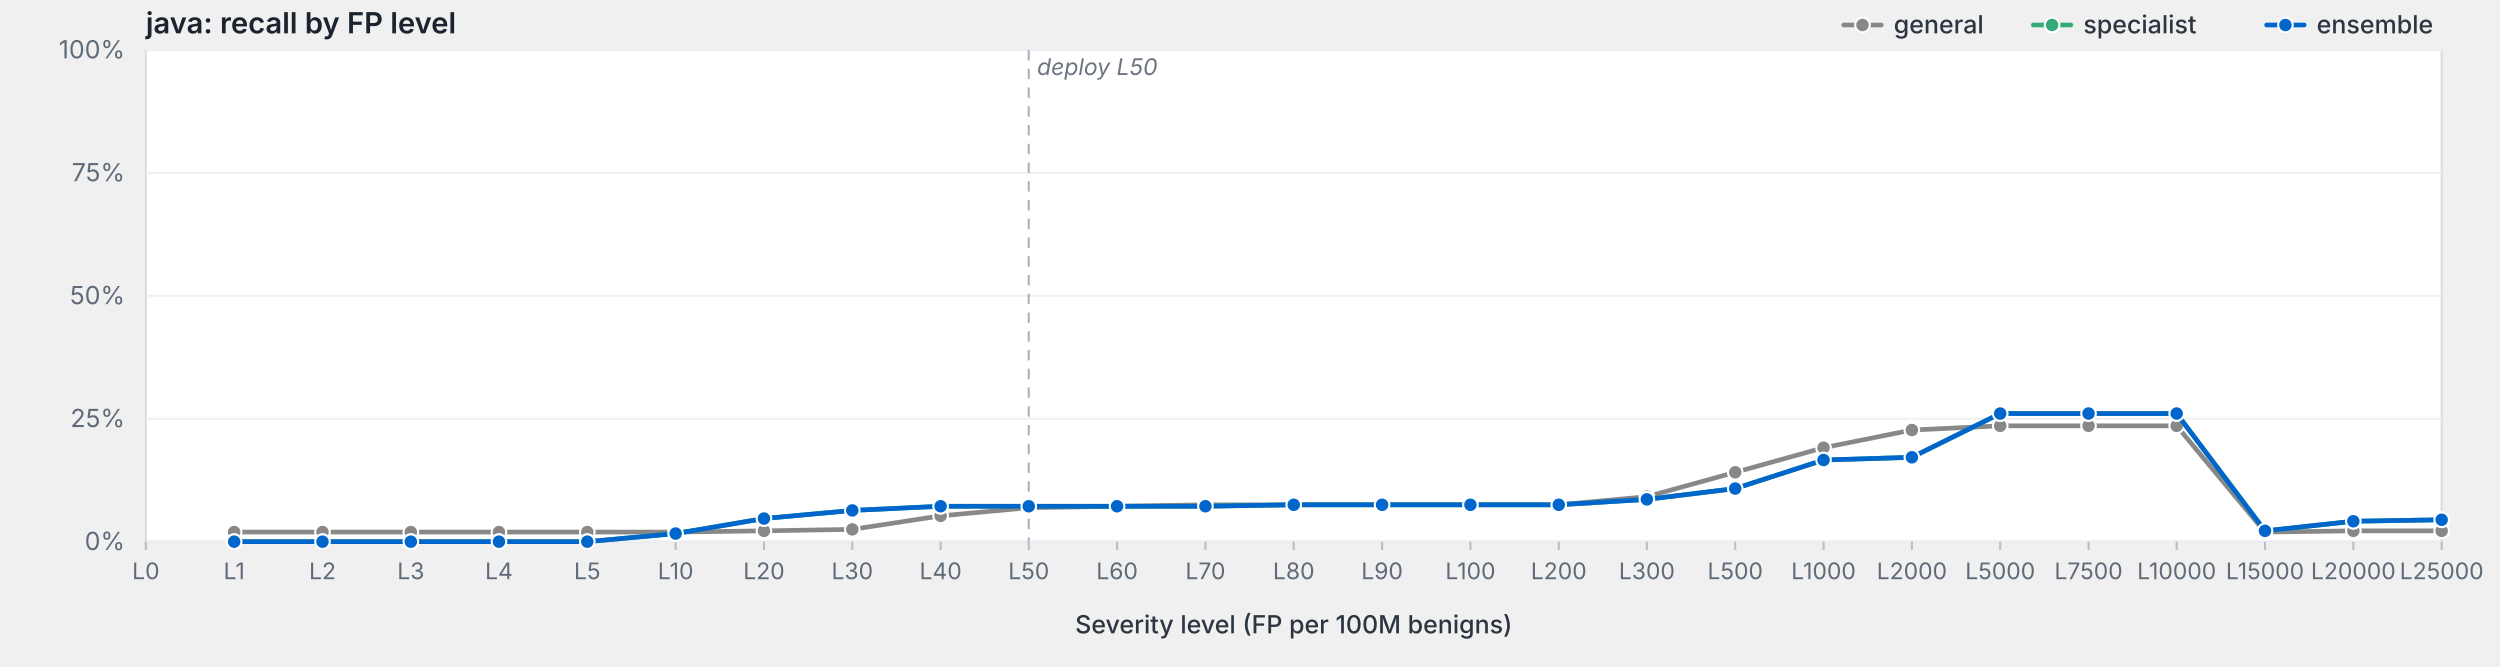
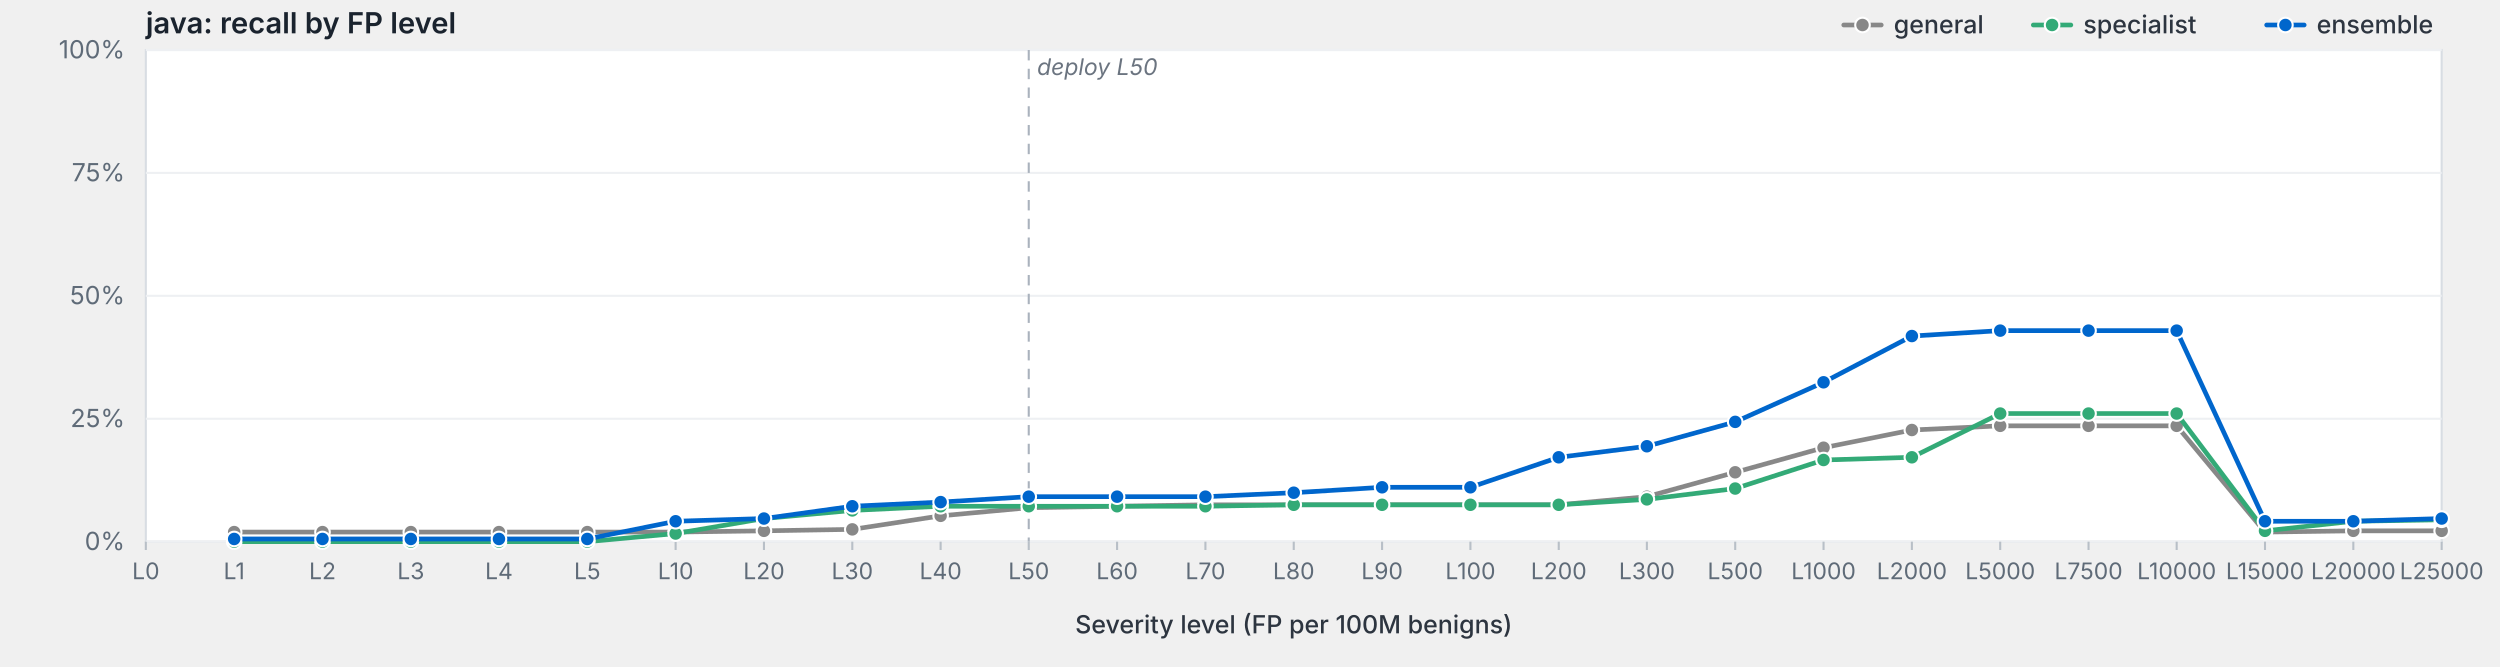
<svg xmlns="http://www.w3.org/2000/svg" viewBox="0 0 1200 320" width="1200" height="320" preserveAspectRatio="xMidYMid meet" role="img" aria-label="java: recall by FP level">
  <style>svg { background: #fdfdfd; }.frame { fill: #fff; stroke: #d8dde3; stroke-width: 1; }.grid { stroke: #eef0f3; stroke-width: 1; }.tick { stroke: #b8bfc7; stroke-width: 1; }.axis-label { fill: #5f6b78; font-family: -apple-system, BlinkMacSystemFont, "Segoe UI", system-ui, sans-serif; font-size: 12px; }.x-label { fill: #5f6b78; font-family: -apple-system, BlinkMacSystemFont, "Segoe UI", system-ui, sans-serif; font-size: 11px; }.axis-title { fill: #2d3540; font-family: -apple-system, BlinkMacSystemFont, "Segoe UI", system-ui, sans-serif; font-size: 12px; font-weight: 500; }.title { fill: #1a232e; font-family: -apple-system, BlinkMacSystemFont, "Segoe UI", system-ui, sans-serif; font-size: 14px; font-weight: 600; }.deploy-marker { stroke: #aab2bd; stroke-width: 1; stroke-dasharray: 5,4; }.deploy-label { fill: #6b7480; font-family: -apple-system, BlinkMacSystemFont, "Segoe UI", system-ui, sans-serif; font-size: 11px; font-style: italic; }.curve { fill: none; stroke-width: 2.25; stroke-linejoin: round; stroke-linecap: round; }.marker { stroke: #fff; stroke-width: 1; }.legend-text { fill: #2d3540; font-family: -apple-system, BlinkMacSystemFont, "Segoe UI", system-ui, sans-serif; font-size: 12px; font-weight: 500; }</style>
  <text class="title" x="70" y="16">java: recall by FP level</text>
  <rect class="frame" x="70" y="24" width="1102" height="236" />
  <line class="grid" x1="70" y1="260.0" x2="1172" y2="260.0" />
  <text class="axis-label" x="60" y="264.0" text-anchor="end">0%</text>
  <line class="grid" x1="70" y1="201.0" x2="1172" y2="201.0" />
  <text class="axis-label" x="60" y="205.0" text-anchor="end">25%</text>
  <line class="grid" x1="70" y1="142.0" x2="1172" y2="142.0" />
  <text class="axis-label" x="60" y="146.0" text-anchor="end">50%</text>
  <line class="grid" x1="70" y1="83.0" x2="1172" y2="83.0" />
  <text class="axis-label" x="60" y="87.0" text-anchor="end">75%</text>
  <line class="grid" x1="70" y1="24.0" x2="1172" y2="24.0" />
  <text class="axis-label" x="60" y="28.0" text-anchor="end">100%</text>
  <line class="deploy-marker" x1="493.8" y1="24" x2="493.8" y2="260" />
  <text class="deploy-label" x="497.8" y="36" text-anchor="start">deploy L50</text>
  <line class="tick" x1="70.0" y1="260" x2="70.0" y2="264" />
  <text class="x-label" x="70.0" y="278" text-anchor="middle">L0</text>
  <line class="tick" x1="112.4" y1="260" x2="112.4" y2="264" />
  <text class="x-label" x="112.4" y="278" text-anchor="middle">L1</text>
  <line class="tick" x1="154.8" y1="260" x2="154.8" y2="264" />
  <text class="x-label" x="154.8" y="278" text-anchor="middle">L2</text>
  <line class="tick" x1="197.2" y1="260" x2="197.2" y2="264" />
  <text class="x-label" x="197.2" y="278" text-anchor="middle">L3</text>
  <line class="tick" x1="239.5" y1="260" x2="239.5" y2="264" />
  <text class="x-label" x="239.5" y="278" text-anchor="middle">L4</text>
  <line class="tick" x1="281.9" y1="260" x2="281.9" y2="264" />
  <text class="x-label" x="281.9" y="278" text-anchor="middle">L5</text>
  <line class="tick" x1="324.3" y1="260" x2="324.3" y2="264" />
  <text class="x-label" x="324.3" y="278" text-anchor="middle">L10</text>
  <line class="tick" x1="366.7" y1="260" x2="366.7" y2="264" />
  <text class="x-label" x="366.7" y="278" text-anchor="middle">L20</text>
  <line class="tick" x1="409.1" y1="260" x2="409.1" y2="264" />
  <text class="x-label" x="409.1" y="278" text-anchor="middle">L30</text>
  <line class="tick" x1="451.5" y1="260" x2="451.5" y2="264" />
  <text class="x-label" x="451.5" y="278" text-anchor="middle">L40</text>
  <line class="tick" x1="493.8" y1="260" x2="493.8" y2="264" />
  <text class="x-label" x="493.8" y="278" text-anchor="middle">L50</text>
  <line class="tick" x1="536.2" y1="260" x2="536.2" y2="264" />
  <text class="x-label" x="536.2" y="278" text-anchor="middle">L60</text>
  <line class="tick" x1="578.6" y1="260" x2="578.6" y2="264" />
  <text class="x-label" x="578.6" y="278" text-anchor="middle">L70</text>
  <line class="tick" x1="621.0" y1="260" x2="621.0" y2="264" />
  <text class="x-label" x="621.0" y="278" text-anchor="middle">L80</text>
  <line class="tick" x1="663.4" y1="260" x2="663.4" y2="264" />
  <text class="x-label" x="663.4" y="278" text-anchor="middle">L90</text>
  <line class="tick" x1="705.8" y1="260" x2="705.8" y2="264" />
  <text class="x-label" x="705.8" y="278" text-anchor="middle">L100</text>
  <line class="tick" x1="748.2" y1="260" x2="748.2" y2="264" />
  <text class="x-label" x="748.2" y="278" text-anchor="middle">L200</text>
  <line class="tick" x1="790.5" y1="260" x2="790.5" y2="264" />
  <text class="x-label" x="790.5" y="278" text-anchor="middle">L300</text>
  <line class="tick" x1="832.9" y1="260" x2="832.9" y2="264" />
  <text class="x-label" x="832.9" y="278" text-anchor="middle">L500</text>
  <line class="tick" x1="875.3" y1="260" x2="875.3" y2="264" />
  <text class="x-label" x="875.3" y="278" text-anchor="middle">L1000</text>
  <line class="tick" x1="917.7" y1="260" x2="917.7" y2="264" />
  <text class="x-label" x="917.7" y="278" text-anchor="middle">L2000</text>
  <line class="tick" x1="960.1" y1="260" x2="960.1" y2="264" />
  <text class="x-label" x="960.1" y="278" text-anchor="middle">L5000</text>
  <line class="tick" x1="1002.5" y1="260" x2="1002.5" y2="264" />
  <text class="x-label" x="1002.5" y="278" text-anchor="middle">L7500</text>
  <line class="tick" x1="1044.8" y1="260" x2="1044.8" y2="264" />
  <text class="x-label" x="1044.8" y="278" text-anchor="middle">L10000</text>
  <line class="tick" x1="1087.2" y1="260" x2="1087.2" y2="264" />
  <text class="x-label" x="1087.2" y="278" text-anchor="middle">L15000</text>
  <line class="tick" x1="1129.6" y1="260" x2="1129.6" y2="264" />
  <text class="x-label" x="1129.6" y="278" text-anchor="middle">L20000</text>
  <line class="tick" x1="1172.0" y1="260" x2="1172.0" y2="264" />
  <text class="x-label" x="1172.0" y="278" text-anchor="middle">L25000</text>
  <text class="axis-title" x="621.0" y="304" text-anchor="middle">Severity level (FP per 100M benigns)</text>
  <path class="curve" d="M112.4,255.4 L154.8,255.4 L197.2,255.4 L239.5,255.4 L281.9,255.4 L324.3,255.4 L366.7,254.8 L409.1,254.1 L451.5,247.6 L493.8,243.7 L536.2,243.0 L578.6,242.3 L621.0,242.3 L663.4,242.3 L705.8,242.3 L748.2,242.3 L790.5,238.4 L832.9,226.7 L875.3,214.9 L917.7,206.4 L960.1,204.4 L1002.5,204.4 L1044.8,204.4 L1087.2,255.4 L1129.6,254.8 L1172.0,254.8" stroke="#888" />
  <circle class="marker" cx="112.4" cy="255.4" r="3.5" fill="#888" />
  <circle class="marker" cx="154.8" cy="255.4" r="3.5" fill="#888" />
  <circle class="marker" cx="197.2" cy="255.4" r="3.5" fill="#888" />
  <circle class="marker" cx="239.5" cy="255.4" r="3.5" fill="#888" />
  <circle class="marker" cx="281.9" cy="255.4" r="3.5" fill="#888" />
  <circle class="marker" cx="324.3" cy="255.4" r="3.5" fill="#888" />
  <circle class="marker" cx="366.7" cy="254.8" r="3.5" fill="#888" />
  <circle class="marker" cx="409.1" cy="254.1" r="3.5" fill="#888" />
  <circle class="marker" cx="451.5" cy="247.6" r="3.5" fill="#888" />
  <circle class="marker" cx="493.8" cy="243.7" r="3.5" fill="#888" />
  <circle class="marker" cx="536.2" cy="243.0" r="3.5" fill="#888" />
  <circle class="marker" cx="578.6" cy="242.3" r="3.5" fill="#888" />
  <circle class="marker" cx="621.0" cy="242.3" r="3.5" fill="#888" />
  <circle class="marker" cx="663.4" cy="242.3" r="3.5" fill="#888" />
  <circle class="marker" cx="705.8" cy="242.3" r="3.5" fill="#888" />
  <circle class="marker" cx="748.2" cy="242.3" r="3.5" fill="#888" />
  <circle class="marker" cx="790.5" cy="238.4" r="3.5" fill="#888" />
  <circle class="marker" cx="832.9" cy="226.7" r="3.5" fill="#888" />
  <circle class="marker" cx="875.3" cy="214.9" r="3.5" fill="#888" />
  <circle class="marker" cx="917.7" cy="206.4" r="3.5" fill="#888" />
  <circle class="marker" cx="960.1" cy="204.4" r="3.5" fill="#888" />
  <circle class="marker" cx="1002.5" cy="204.4" r="3.5" fill="#888" />
  <circle class="marker" cx="1044.8" cy="204.4" r="3.5" fill="#888" />
  <circle class="marker" cx="1087.2" cy="255.4" r="3.5" fill="#888" />
  <circle class="marker" cx="1129.6" cy="254.8" r="3.5" fill="#888" />
  <circle class="marker" cx="1172.0" cy="254.8" r="3.5" fill="#888" />
  <path class="curve" d="M112.4,260.0 L154.8,260.0 L197.2,260.0 L239.5,260.0 L281.9,260.0 L324.3,256.1 L366.7,248.9 L409.1,245.0 L451.5,243.0 L493.8,243.0 L536.2,243.0 L578.6,243.0 L621.0,242.3 L663.4,242.3 L705.8,242.3 L748.2,242.3 L790.5,239.7 L832.9,234.5 L875.3,220.8 L917.7,219.5 L960.1,198.5 L1002.5,198.5 L1044.8,198.5 L1087.2,254.8 L1129.6,250.2 L1172.0,249.5" stroke="#3a7" />
  <circle class="marker" cx="112.4" cy="260.0" r="3.5" fill="#3a7" />
  <circle class="marker" cx="154.8" cy="260.0" r="3.5" fill="#3a7" />
  <circle class="marker" cx="197.2" cy="260.0" r="3.5" fill="#3a7" />
  <circle class="marker" cx="239.5" cy="260.0" r="3.5" fill="#3a7" />
  <circle class="marker" cx="281.9" cy="260.0" r="3.5" fill="#3a7" />
  <circle class="marker" cx="324.3" cy="256.1" r="3.5" fill="#3a7" />
  <circle class="marker" cx="366.7" cy="248.9" r="3.5" fill="#3a7" />
  <circle class="marker" cx="409.1" cy="245.0" r="3.5" fill="#3a7" />
  <circle class="marker" cx="451.5" cy="243.0" r="3.5" fill="#3a7" />
  <circle class="marker" cx="493.8" cy="243.0" r="3.5" fill="#3a7" />
  <circle class="marker" cx="536.2" cy="243.0" r="3.5" fill="#3a7" />
  <circle class="marker" cx="578.6" cy="243.0" r="3.5" fill="#3a7" />
  <circle class="marker" cx="621.0" cy="242.3" r="3.5" fill="#3a7" />
  <circle class="marker" cx="663.4" cy="242.3" r="3.5" fill="#3a7" />
  <circle class="marker" cx="705.8" cy="242.3" r="3.5" fill="#3a7" />
  <circle class="marker" cx="748.2" cy="242.3" r="3.5" fill="#3a7" />
  <circle class="marker" cx="790.5" cy="239.7" r="3.5" fill="#3a7" />
  <circle class="marker" cx="832.9" cy="234.5" r="3.5" fill="#3a7" />
  <circle class="marker" cx="875.3" cy="220.8" r="3.5" fill="#3a7" />
  <circle class="marker" cx="917.7" cy="219.5" r="3.5" fill="#3a7" />
  <circle class="marker" cx="960.1" cy="198.5" r="3.5" fill="#3a7" />
  <circle class="marker" cx="1002.5" cy="198.5" r="3.5" fill="#3a7" />
  <circle class="marker" cx="1044.8" cy="198.5" r="3.5" fill="#3a7" />
  <circle class="marker" cx="1087.2" cy="254.8" r="3.5" fill="#3a7" />
  <circle class="marker" cx="1129.6" cy="250.2" r="3.5" fill="#3a7" />
  <circle class="marker" cx="1172.0" cy="249.5" r="3.5" fill="#3a7" />
-   <path class="curve" d="M112.4,260.0 L154.8,260.0 L197.2,260.0 L239.5,260.0 L281.9,260.0 L324.3,256.1 L366.7,248.9 L409.1,245.0 L451.5,243.0 L493.8,243.0 L536.2,243.0 L578.6,243.0 L621.0,242.3 L663.4,242.3 L705.8,242.3 L748.2,242.3 L790.5,239.7 L832.9,234.5 L875.3,220.8 L917.7,219.5 L960.1,198.5 L1002.5,198.5 L1044.8,198.5 L1087.2,254.8 L1129.6,250.2 L1172.0,249.5" stroke="#06c" />
-   <circle class="marker" cx="112.4" cy="260.0" r="3.5" fill="#06c" />
-   <circle class="marker" cx="154.8" cy="260.0" r="3.5" fill="#06c" />
-   <circle class="marker" cx="197.2" cy="260.0" r="3.5" fill="#06c" />
-   <circle class="marker" cx="239.5" cy="260.0" r="3.5" fill="#06c" />
-   <circle class="marker" cx="281.9" cy="260.0" r="3.5" fill="#06c" />
-   <circle class="marker" cx="324.3" cy="256.1" r="3.5" fill="#06c" />
+   <path class="curve" d="M112.4,258.7 L154.8,258.7 L197.2,258.7 L239.5,258.7 L281.9,258.7 L324.3,250.2 L366.7,248.9 L409.1,243.0 L451.5,241.0 L493.8,238.4 L536.2,238.4 L578.6,238.4 L621.0,236.5 L663.4,233.9 L705.8,233.9 L748.2,219.5 L790.5,214.2 L832.9,202.5 L875.3,183.5 L917.7,161.3 L960.1,158.7 L1002.5,158.7 L1044.8,158.7 L1087.2,250.2 L1129.6,250.2 L1172.0,248.9" stroke="#06c" />
+   <circle class="marker" cx="112.4" cy="258.7" r="3.5" fill="#06c" />
+   <circle class="marker" cx="154.8" cy="258.7" r="3.5" fill="#06c" />
+   <circle class="marker" cx="197.2" cy="258.7" r="3.5" fill="#06c" />
+   <circle class="marker" cx="239.5" cy="258.7" r="3.5" fill="#06c" />
+   <circle class="marker" cx="281.9" cy="258.7" r="3.5" fill="#06c" />
+   <circle class="marker" cx="324.3" cy="250.2" r="3.5" fill="#06c" />
  <circle class="marker" cx="366.7" cy="248.9" r="3.5" fill="#06c" />
-   <circle class="marker" cx="409.1" cy="245.0" r="3.5" fill="#06c" />
-   <circle class="marker" cx="451.5" cy="243.0" r="3.5" fill="#06c" />
-   <circle class="marker" cx="493.8" cy="243.0" r="3.5" fill="#06c" />
-   <circle class="marker" cx="536.2" cy="243.0" r="3.5" fill="#06c" />
-   <circle class="marker" cx="578.6" cy="243.0" r="3.5" fill="#06c" />
-   <circle class="marker" cx="621.0" cy="242.3" r="3.5" fill="#06c" />
-   <circle class="marker" cx="663.4" cy="242.3" r="3.5" fill="#06c" />
-   <circle class="marker" cx="705.8" cy="242.3" r="3.5" fill="#06c" />
-   <circle class="marker" cx="748.2" cy="242.3" r="3.5" fill="#06c" />
-   <circle class="marker" cx="790.5" cy="239.7" r="3.5" fill="#06c" />
-   <circle class="marker" cx="832.9" cy="234.5" r="3.5" fill="#06c" />
-   <circle class="marker" cx="875.3" cy="220.8" r="3.5" fill="#06c" />
-   <circle class="marker" cx="917.7" cy="219.5" r="3.5" fill="#06c" />
-   <circle class="marker" cx="960.1" cy="198.5" r="3.5" fill="#06c" />
-   <circle class="marker" cx="1002.5" cy="198.5" r="3.5" fill="#06c" />
-   <circle class="marker" cx="1044.8" cy="198.5" r="3.5" fill="#06c" />
-   <circle class="marker" cx="1087.2" cy="254.8" r="3.5" fill="#06c" />
+   <circle class="marker" cx="409.1" cy="243.0" r="3.5" fill="#06c" />
+   <circle class="marker" cx="451.5" cy="241.0" r="3.5" fill="#06c" />
+   <circle class="marker" cx="493.8" cy="238.4" r="3.5" fill="#06c" />
+   <circle class="marker" cx="536.2" cy="238.4" r="3.5" fill="#06c" />
+   <circle class="marker" cx="578.6" cy="238.4" r="3.5" fill="#06c" />
+   <circle class="marker" cx="621.0" cy="236.5" r="3.5" fill="#06c" />
+   <circle class="marker" cx="663.4" cy="233.9" r="3.5" fill="#06c" />
+   <circle class="marker" cx="705.8" cy="233.9" r="3.5" fill="#06c" />
+   <circle class="marker" cx="748.2" cy="219.5" r="3.5" fill="#06c" />
+   <circle class="marker" cx="790.5" cy="214.2" r="3.5" fill="#06c" />
+   <circle class="marker" cx="832.9" cy="202.5" r="3.5" fill="#06c" />
+   <circle class="marker" cx="875.3" cy="183.5" r="3.5" fill="#06c" />
+   <circle class="marker" cx="917.7" cy="161.3" r="3.5" fill="#06c" />
+   <circle class="marker" cx="960.1" cy="158.7" r="3.5" fill="#06c" />
+   <circle class="marker" cx="1002.5" cy="158.7" r="3.5" fill="#06c" />
+   <circle class="marker" cx="1044.8" cy="158.7" r="3.5" fill="#06c" />
+   <circle class="marker" cx="1087.2" cy="250.2" r="3.5" fill="#06c" />
  <circle class="marker" cx="1129.6" cy="250.2" r="3.5" fill="#06c" />
-   <circle class="marker" cx="1172.0" cy="249.5" r="3.5" fill="#06c" />
+   <circle class="marker" cx="1172.0" cy="248.9" r="3.5" fill="#06c" />
  <line x1="1088.0" y1="12.0" x2="1106.0" y2="12.0" stroke="#06c" stroke-width="2.25" stroke-linecap="round" />
  <circle cx="1097.0" cy="12.0" r="3.5" fill="#06c" stroke="#fff" stroke-width="1" />
  <text class="legend-text" x="1112.0" y="16.0">ensemble</text>
  <line x1="976.0" y1="12.0" x2="994.0" y2="12.0" stroke="#3a7" stroke-width="2.25" stroke-linecap="round" />
  <circle cx="985.0" cy="12.0" r="3.5" fill="#3a7" stroke="#fff" stroke-width="1" />
  <text class="legend-text" x="1000.0" y="16.0">specialist</text>
  <line x1="885.0" y1="12.0" x2="903.0" y2="12.0" stroke="#888" stroke-width="2.25" stroke-linecap="round" />
  <circle cx="894.0" cy="12.0" r="3.5" fill="#888" stroke="#fff" stroke-width="1" />
  <text class="legend-text" x="909.0" y="16.0">general</text>
</svg>
